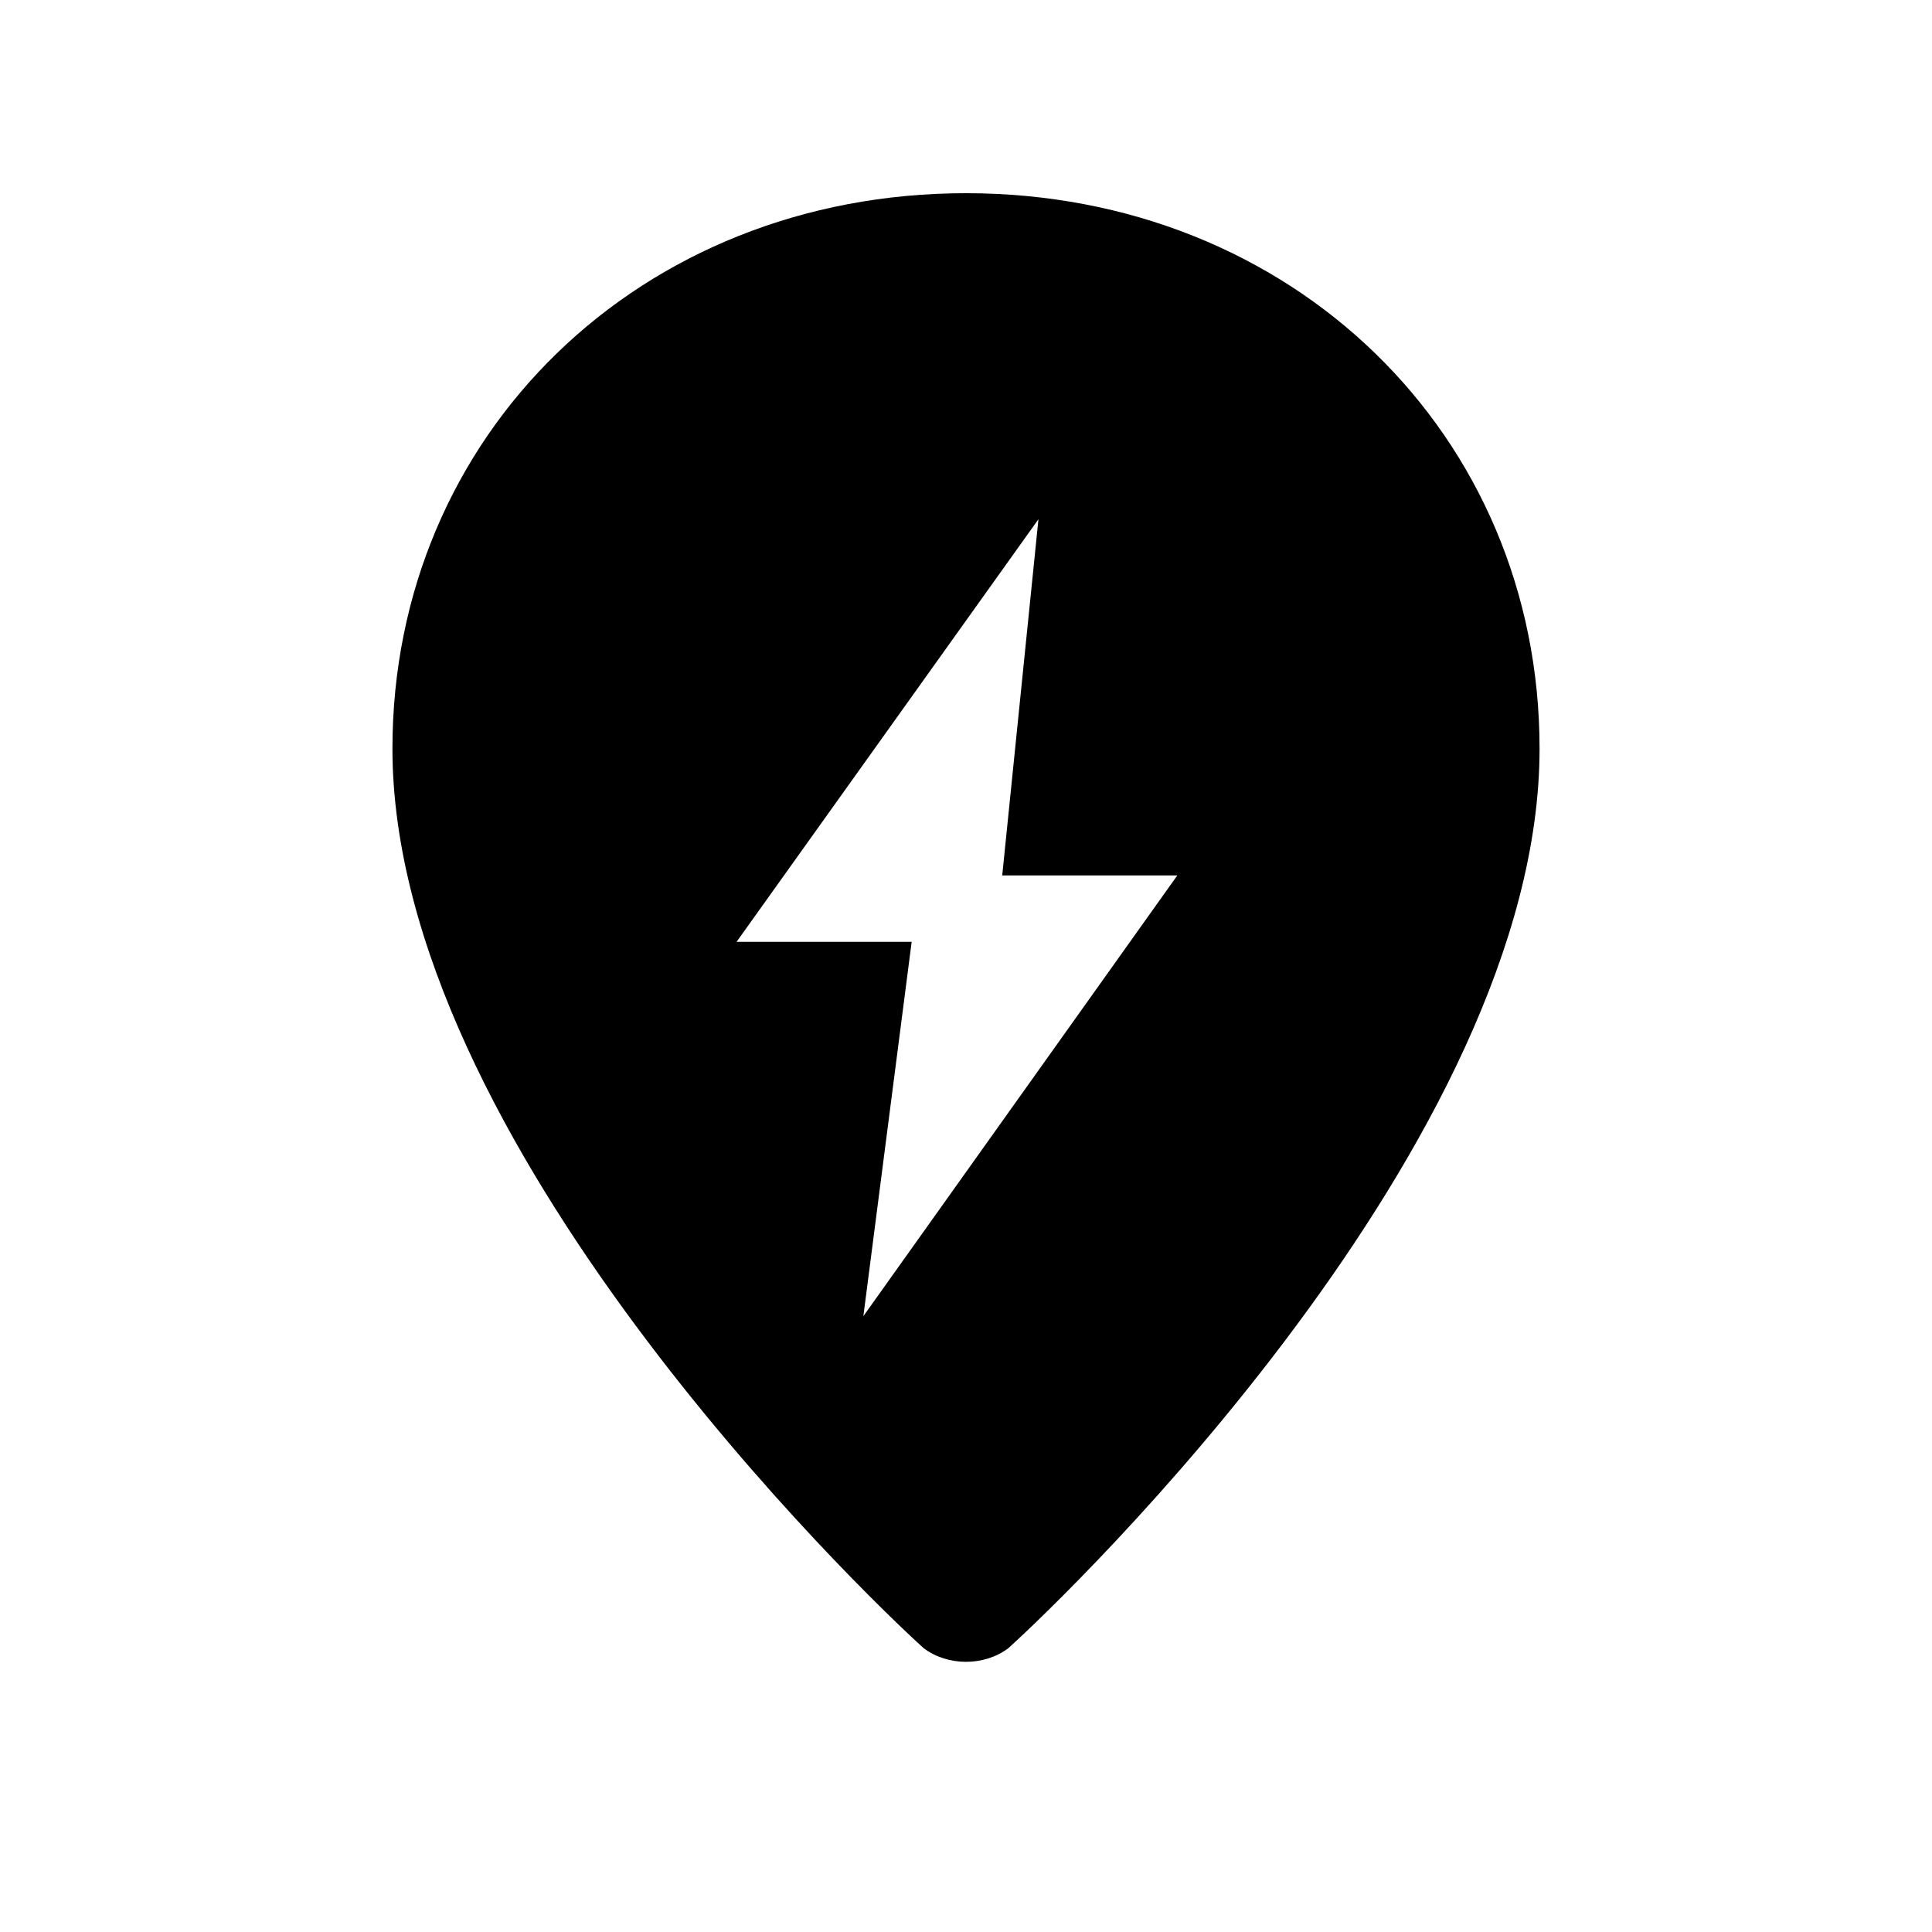
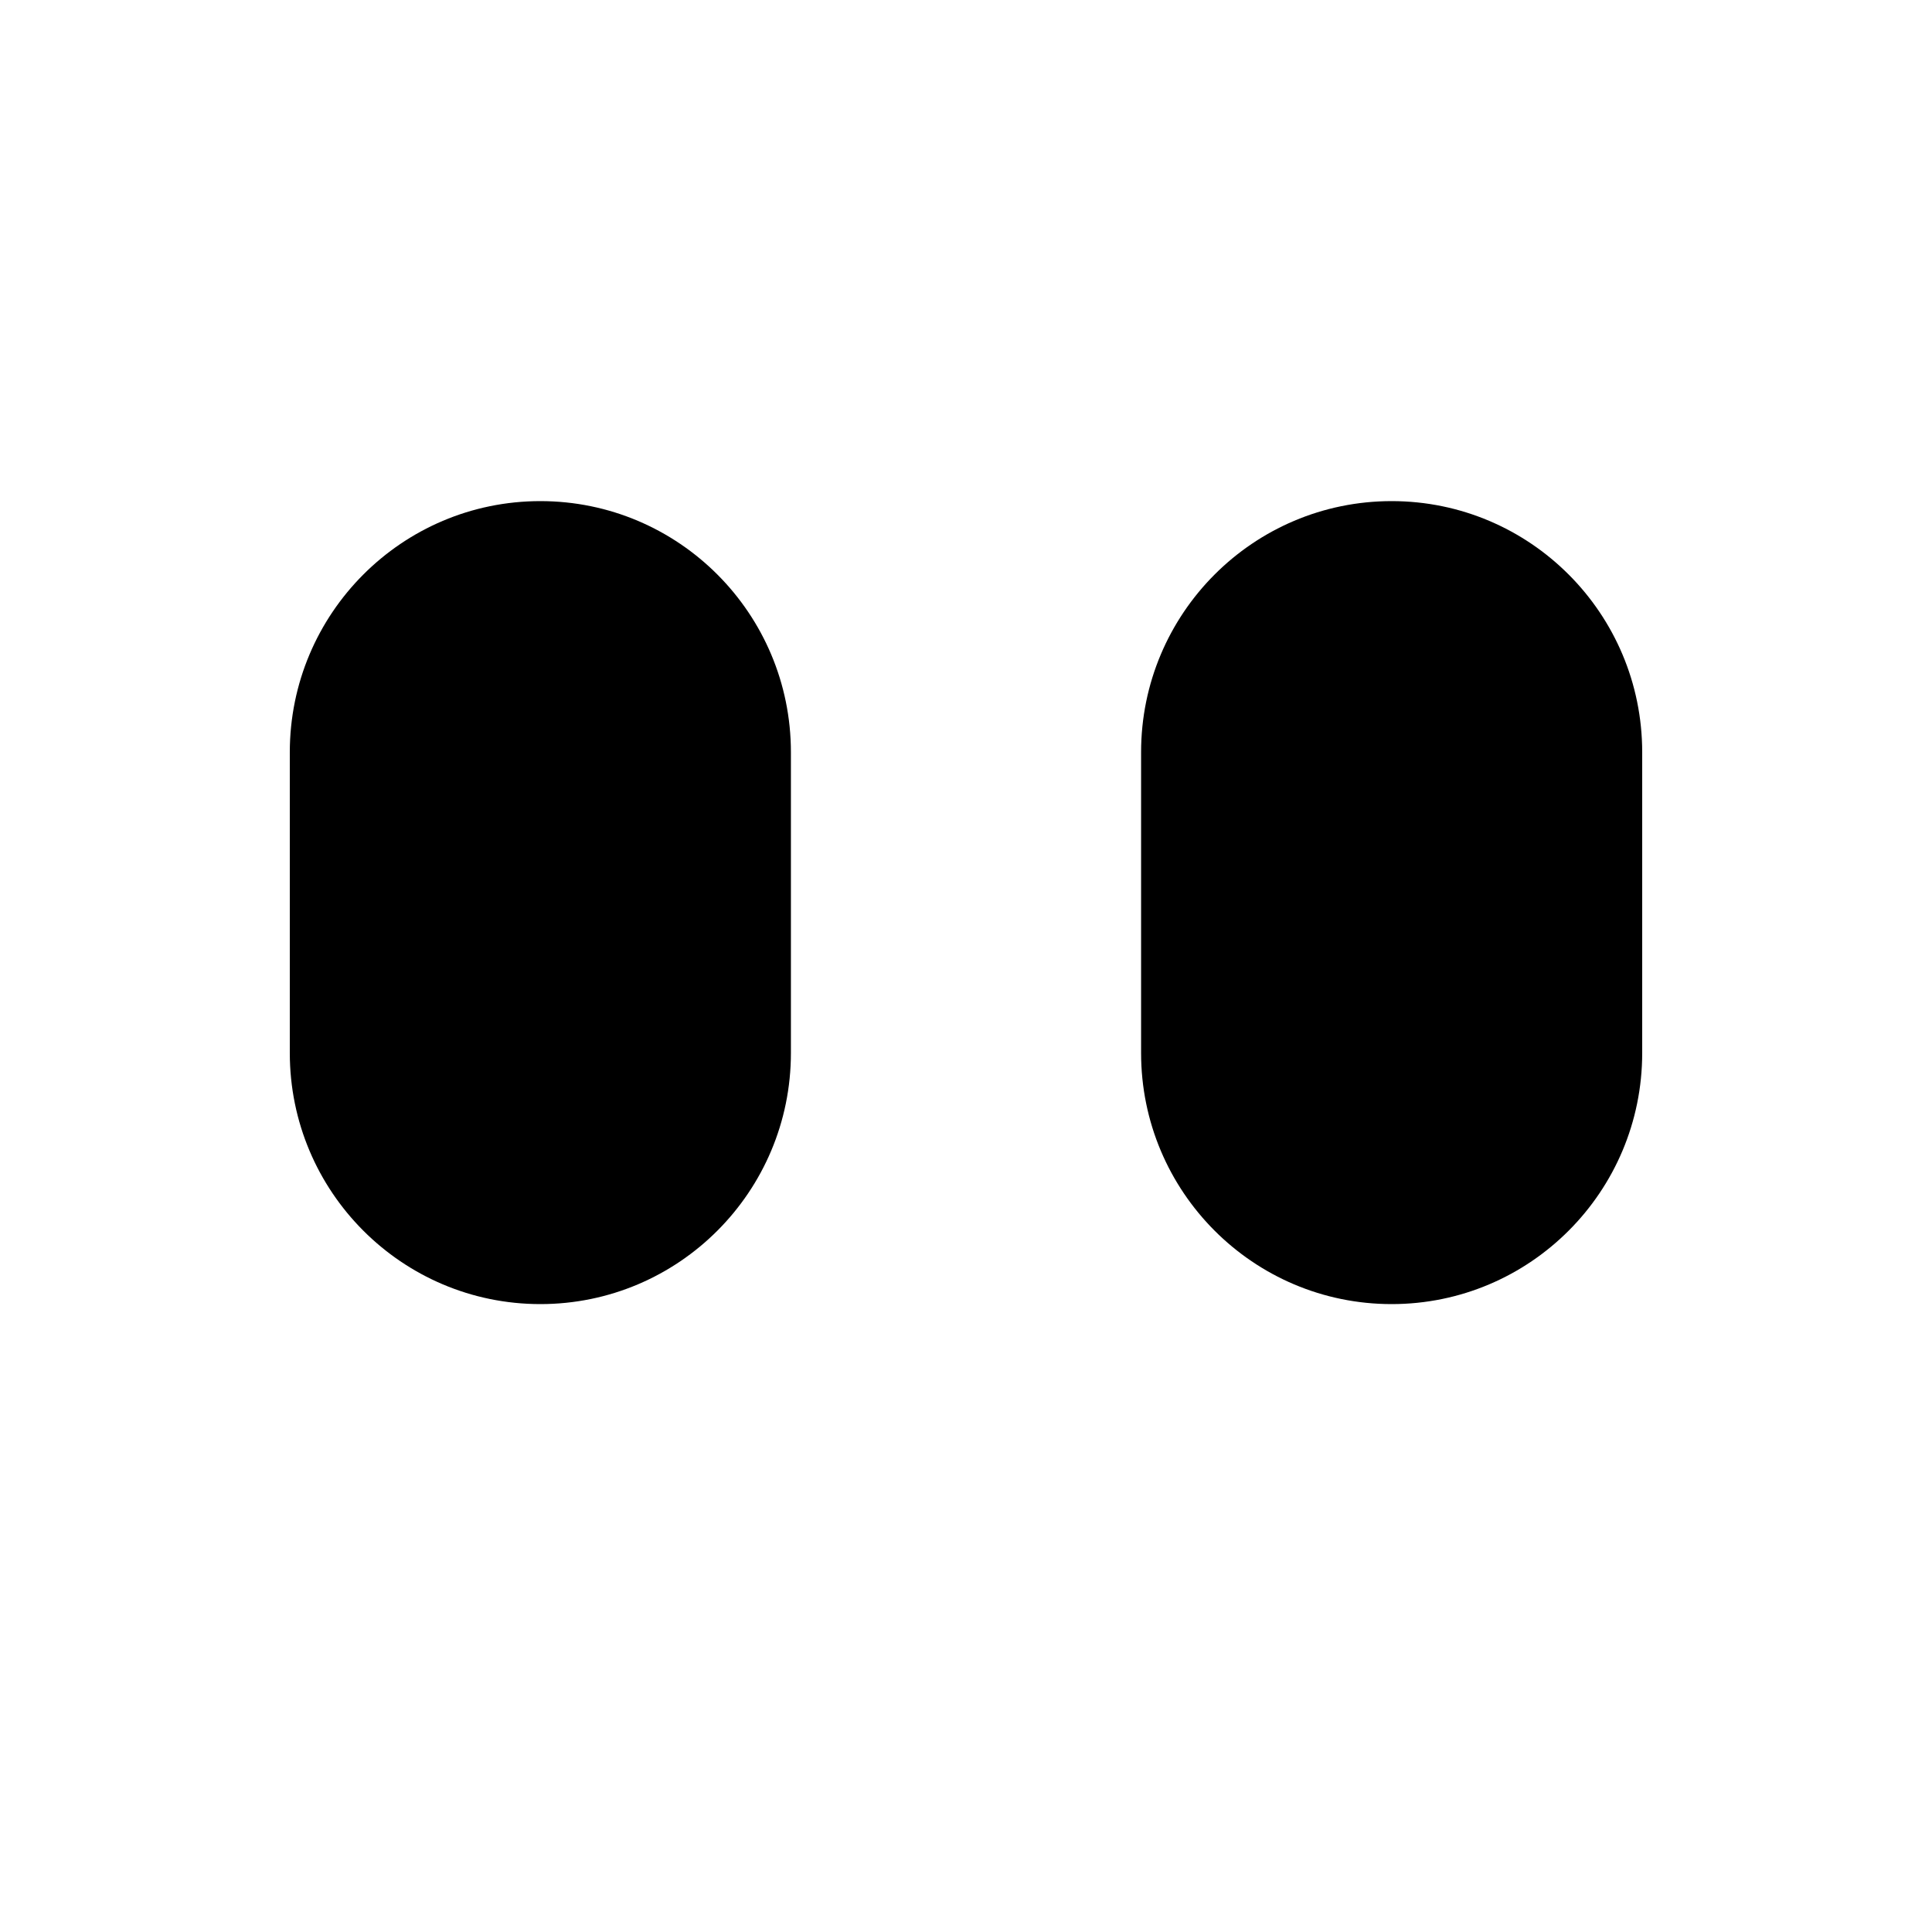
- <svg xmlns="http://www.w3.org/2000/svg" viewBox="0 0 32 32">
-   <path fill="#000" fill-rule="evenodd" d="M16 3.2c-5.4 0-9.5 4-9.5 9.2 0 6.5 7.8 14 8.8 14.9.4.3 1 .3 1.4 0 1-.9 8.8-8.4 8.8-14.9 0-5.2-4.1-9.2-9.5-9.2zM17.2 8.6 12.2 15.6h2.9l-.8 6.2 5.2-7.3h-2.9l.6-5.9z" />
+ <svg xmlns="http://www.w3.org/2000/svg" viewBox="0 0 16 16">
+   <rect x="2.4" y="4.15" width="4.15" height="6.65" rx="2.08" />
+   <rect x="9.45" y="4.15" width="4.15" height="6.65" rx="2.08" />
</svg>
